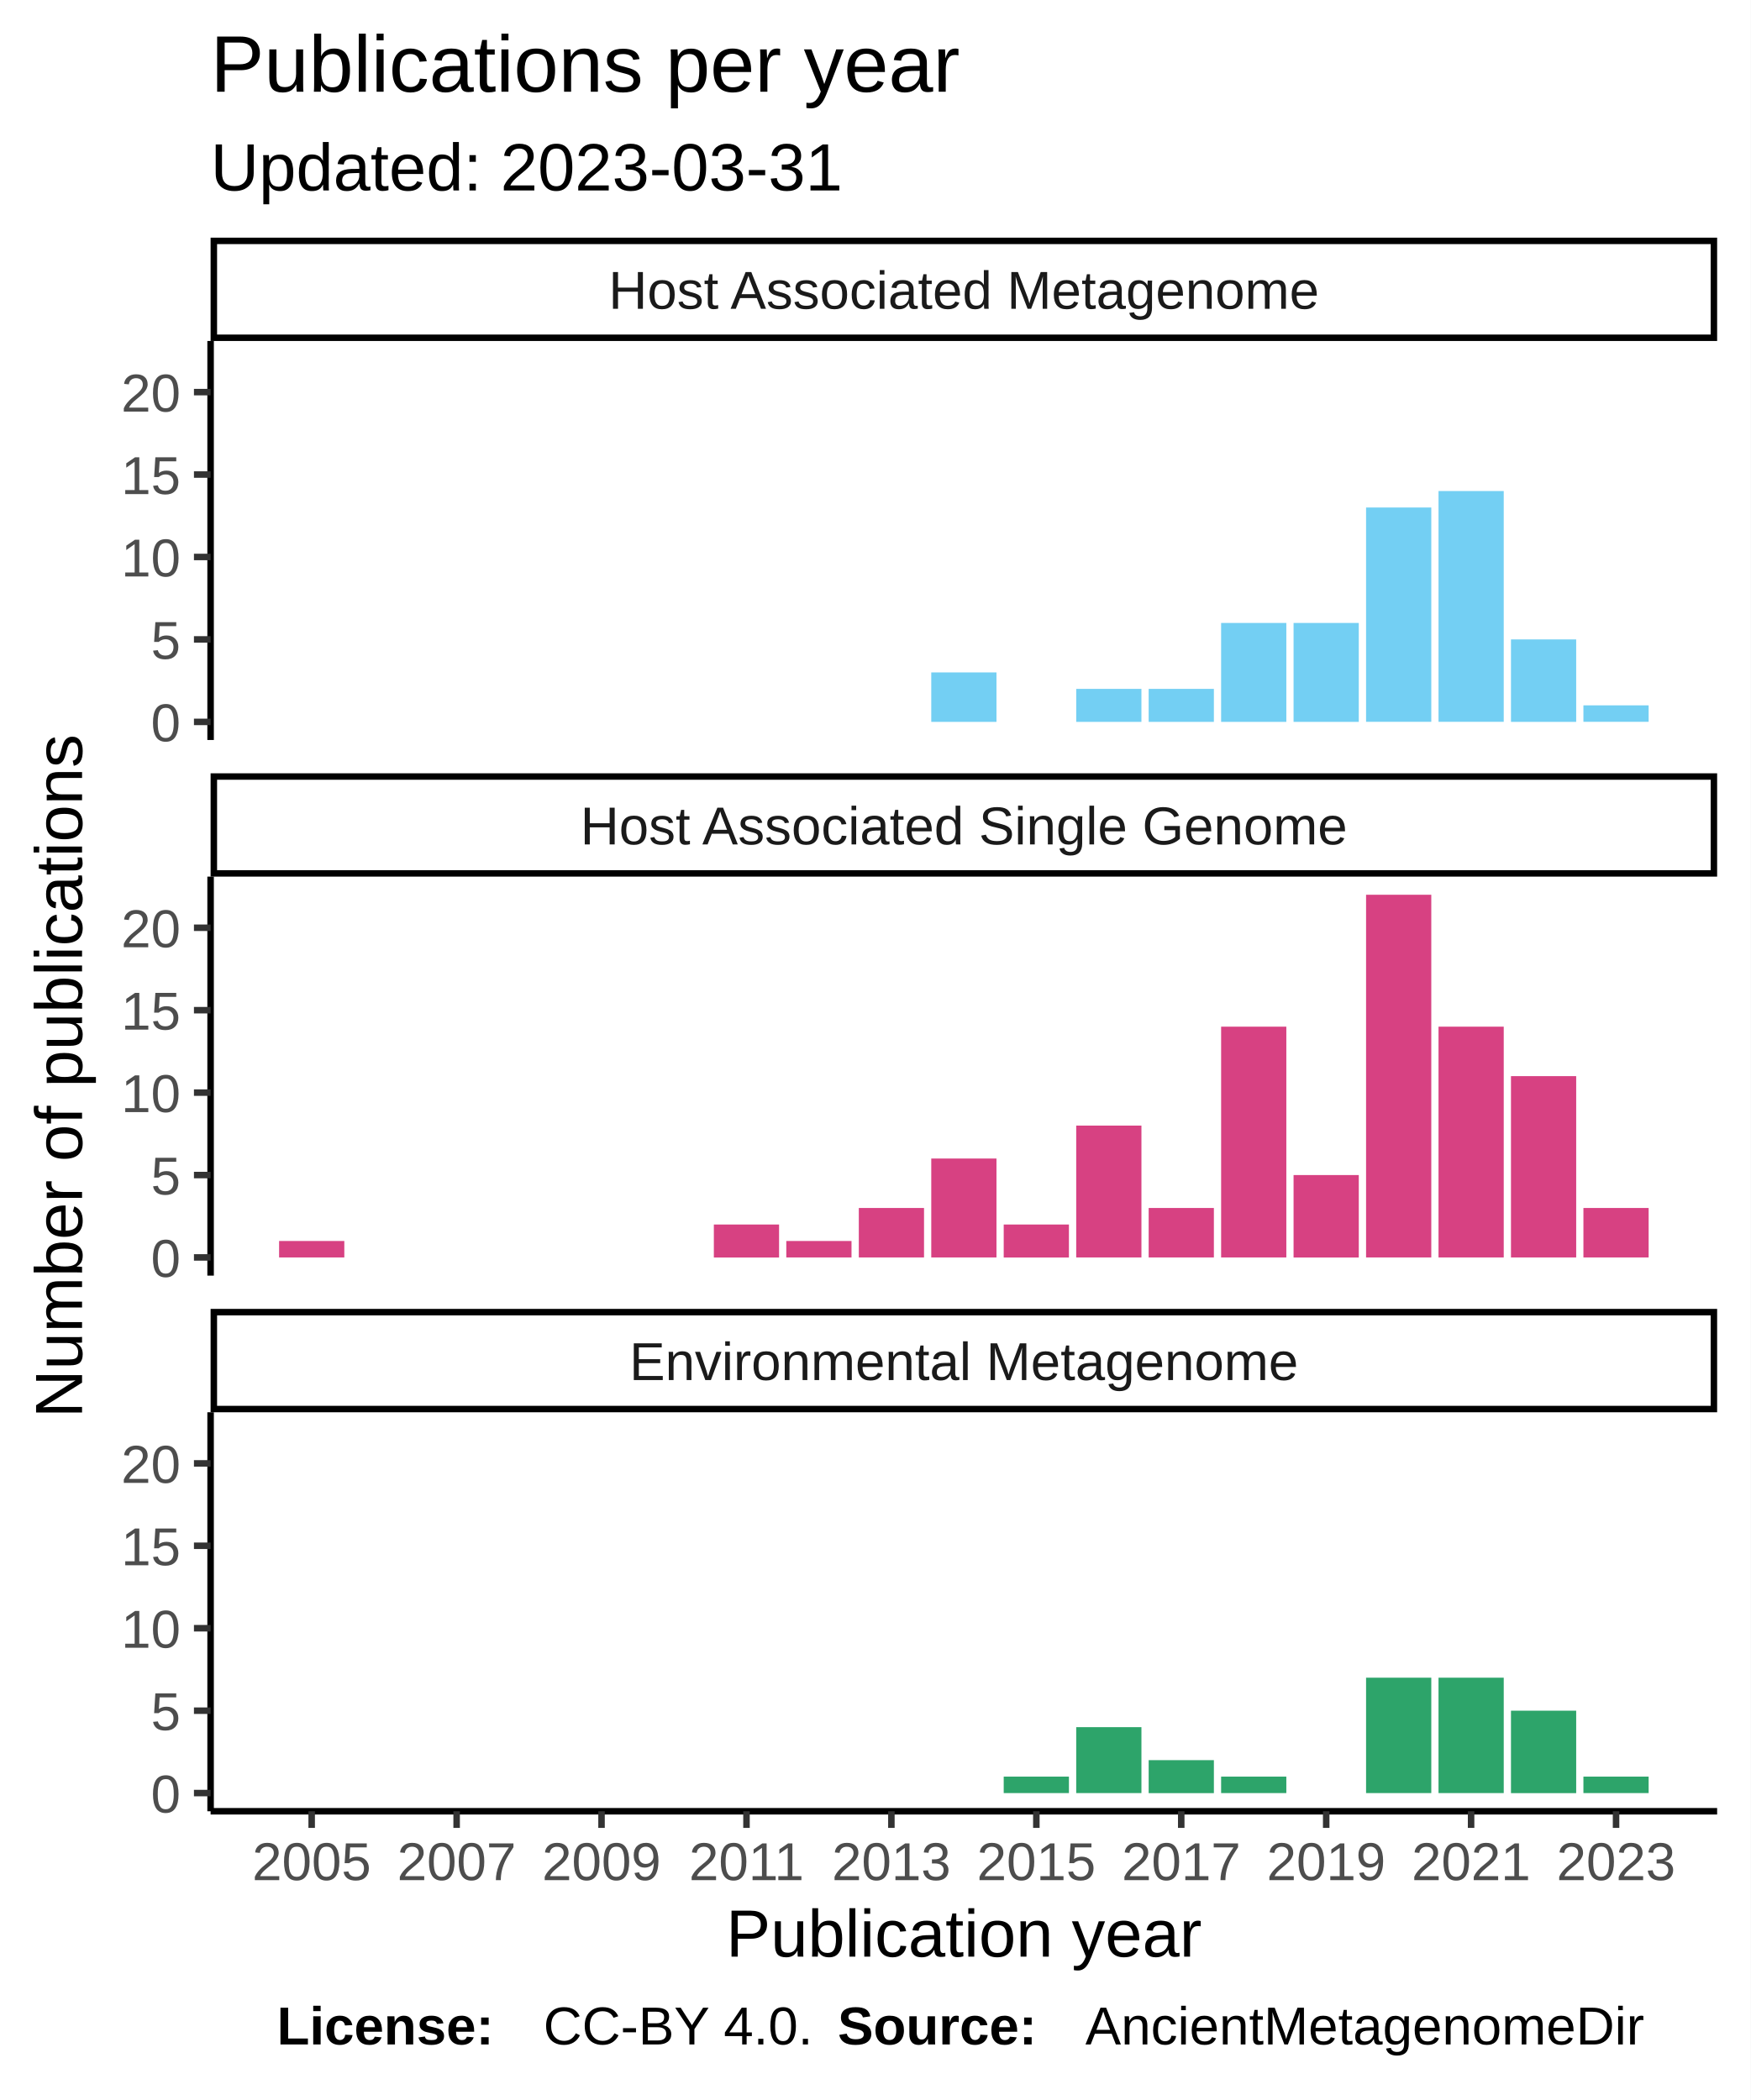
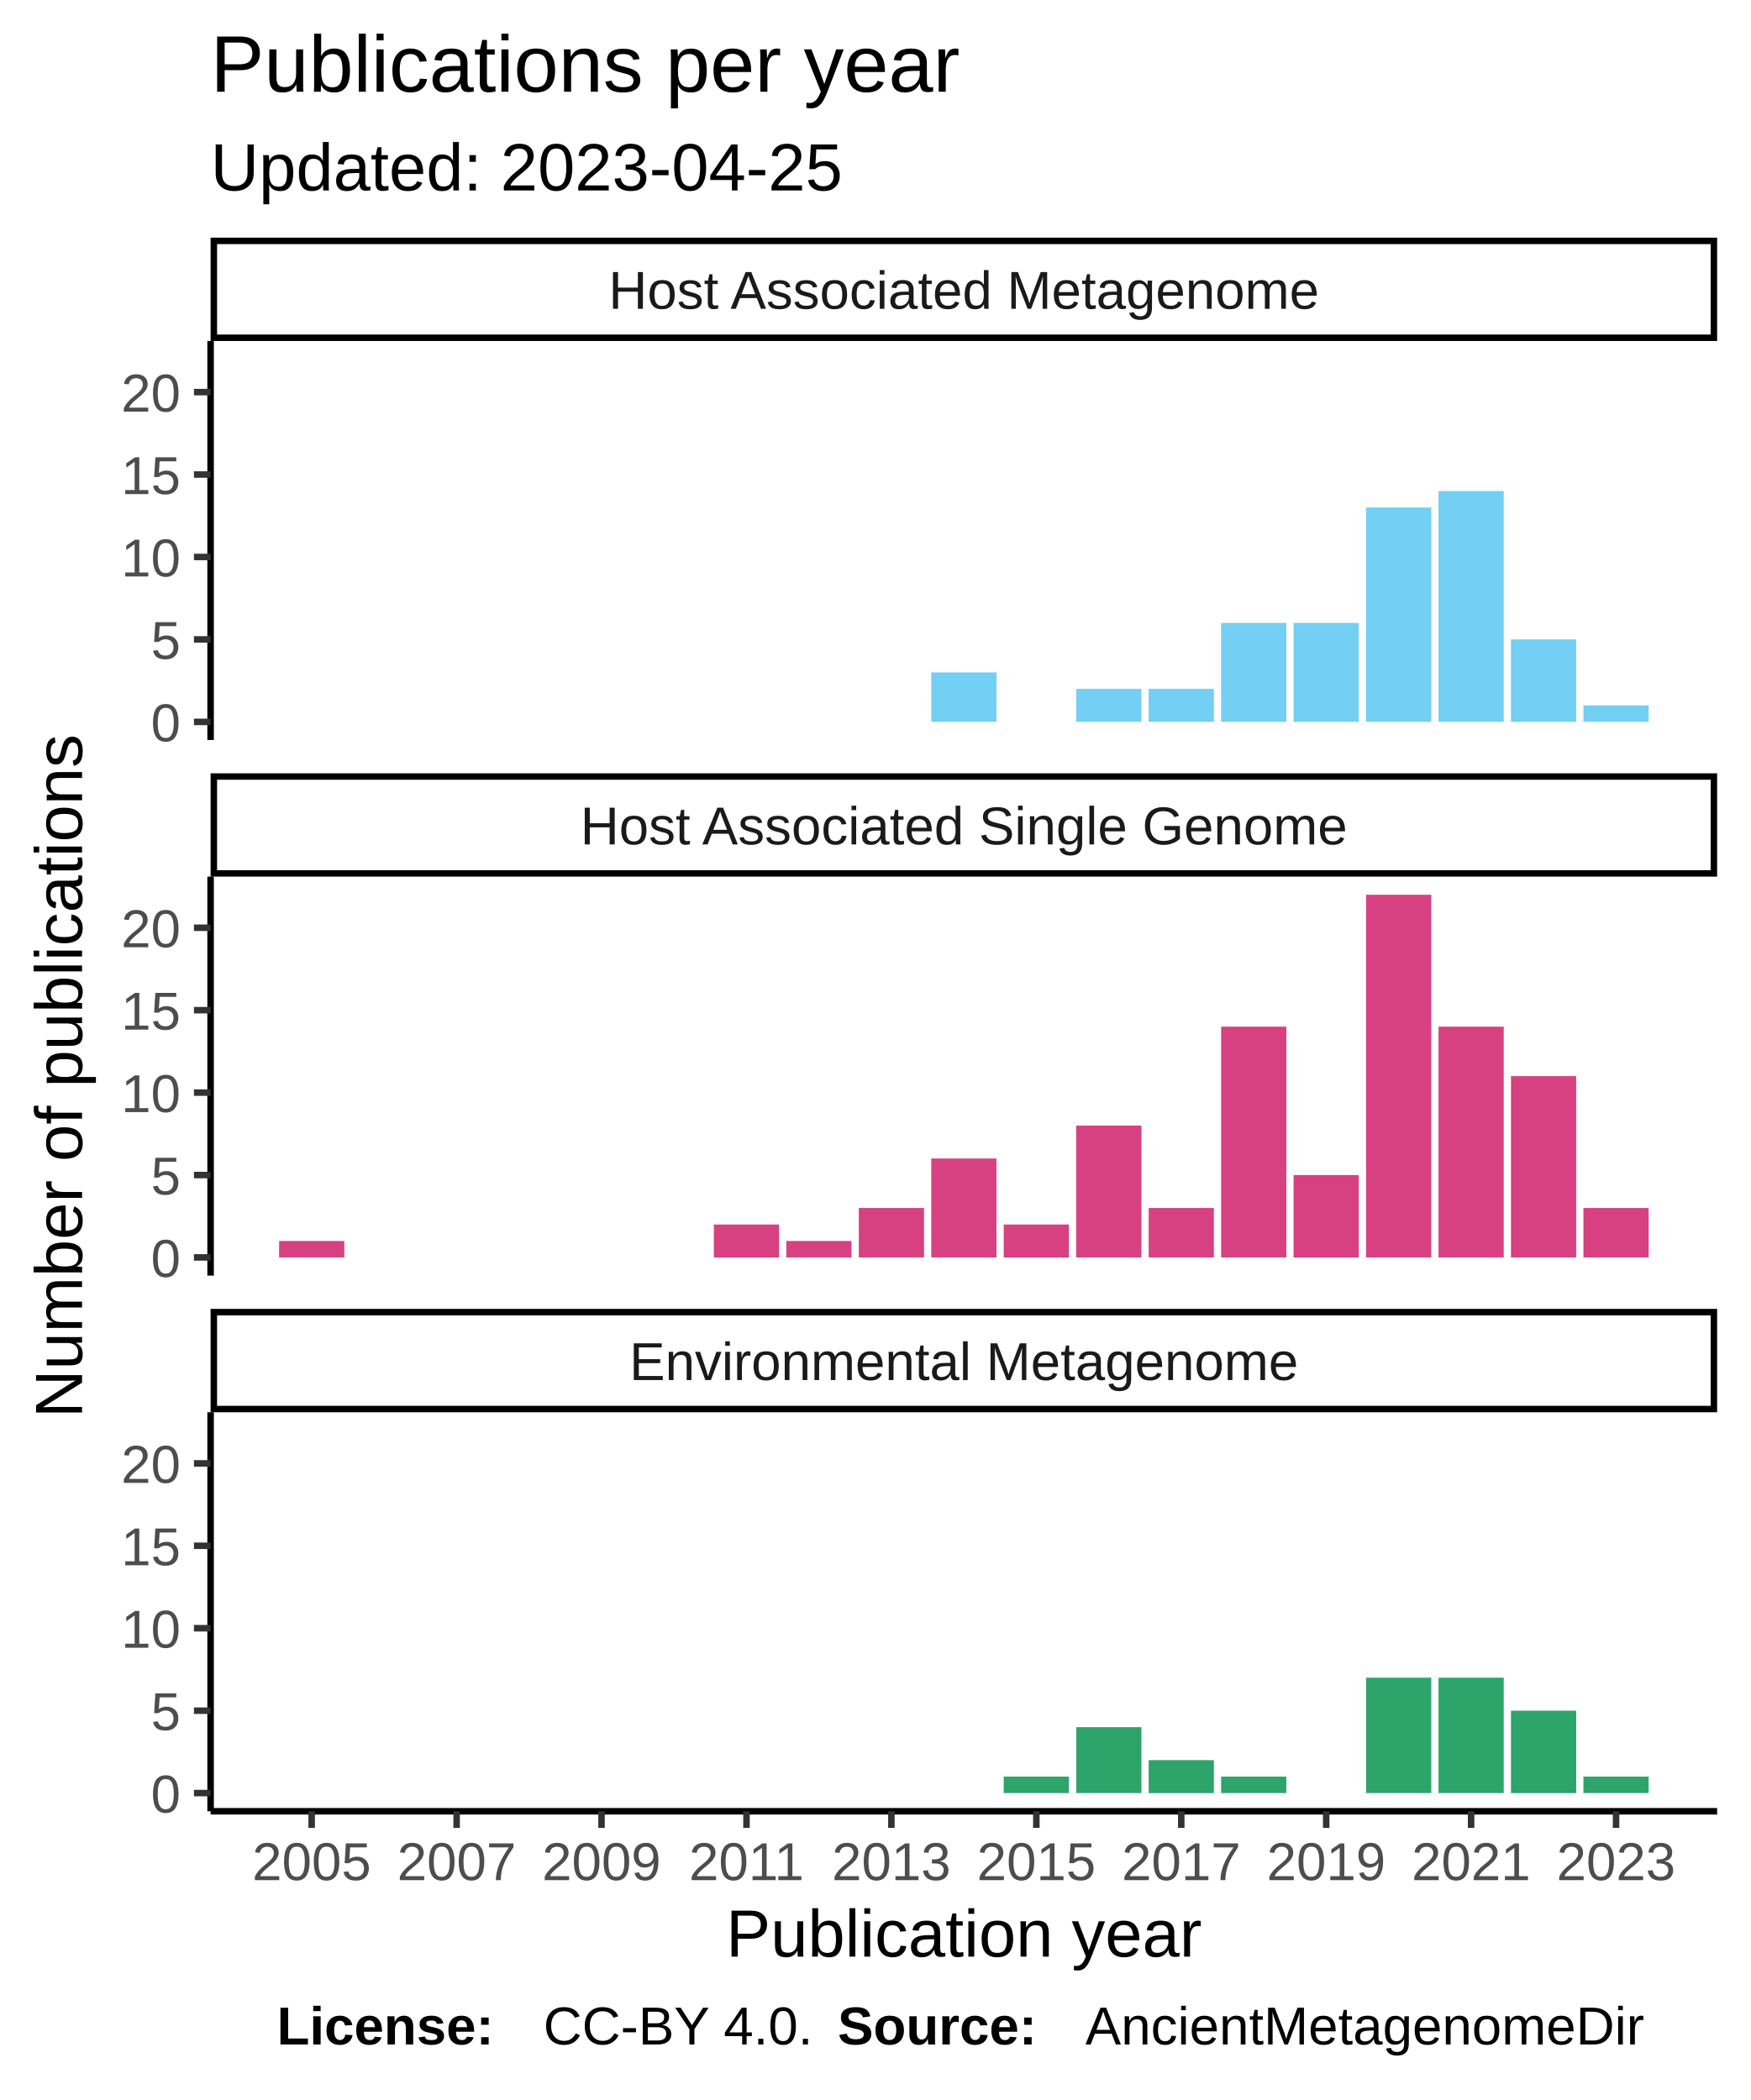
<svg xmlns="http://www.w3.org/2000/svg" class="svglite" width="288.00pt" height="345.60pt" viewBox="0 0 288.00 345.60">
  <defs>
    <style type="text/css">
    .svglite line, .svglite polyline, .svglite polygon, .svglite path, .svglite rect, .svglite circle {
      fill: none;
      stroke: #000000;
      stroke-linecap: round;
      stroke-linejoin: round;
      stroke-miterlimit: 10.00;
    }
  </style>
  </defs>
  <rect width="100%" height="100%" style="stroke: none; fill: #FFFFFF;" />
  <defs>
    <clipPath id="cpMC4wMHwyODguMDB8MC4wMHwzNDUuNjA=">
      <rect x="0.00" y="0.00" width="288.00" height="345.60" />
    </clipPath>
  </defs>
  <g clip-path="url(#cpMC4wMHwyODguMDB8MC4wMHwzNDUuNjA=)">
    <rect x="0" y="0.00" width="288.00" height="345.60" style="stroke-width: 1.07; stroke: #FFFFFF; fill: #FFFFFF;" />
  </g>
  <defs>
    <clipPath id="cpMzQuNjV8MjgyLjUyfDU2LjEyfDEyMS43OA==">
      <rect x="34.65" y="56.12" width="247.87" height="65.66" />
    </clipPath>
  </defs>
  <g clip-path="url(#cpMzQuNjV8MjgyLjUyfDU2LjEyfDEyMS43OA==)">
    <rect x="34.65" y="56.12" width="247.87" height="65.66" style="stroke-width: 1.07; stroke: none; fill: #FFFFFF;" />
    <rect x="153.22" y="110.66" width="10.73" height="8.14" style="stroke-width: 1.07; stroke: none; stroke-linecap: square; stroke-linejoin: miter; fill: #73CFF3;" />
    <rect x="177.07" y="113.37" width="10.73" height="5.43" style="stroke-width: 1.07; stroke: none; stroke-linecap: square; stroke-linejoin: miter; fill: #73CFF3;" />
    <rect x="188.99" y="113.37" width="10.73" height="5.43" style="stroke-width: 1.07; stroke: none; stroke-linecap: square; stroke-linejoin: miter; fill: #73CFF3;" />
    <rect x="200.91" y="102.52" width="10.73" height="16.28" style="stroke-width: 1.07; stroke: none; stroke-linecap: square; stroke-linejoin: miter; fill: #73CFF3;" />
    <rect x="212.83" y="102.52" width="10.73" height="16.28" style="stroke-width: 1.07; stroke: none; stroke-linecap: square; stroke-linejoin: miter; fill: #73CFF3;" />
    <rect x="224.76" y="83.52" width="10.73" height="35.27" style="stroke-width: 1.07; stroke: none; stroke-linecap: square; stroke-linejoin: miter; fill: #73CFF3;" />
    <rect x="236.68" y="80.81" width="10.73" height="37.98" style="stroke-width: 1.07; stroke: none; stroke-linecap: square; stroke-linejoin: miter; fill: #73CFF3;" />
    <rect x="248.60" y="105.23" width="10.73" height="13.57" style="stroke-width: 1.07; stroke: none; stroke-linecap: square; stroke-linejoin: miter; fill: #73CFF3;" />
    <rect x="260.52" y="116.08" width="10.73" height="2.71" style="stroke-width: 1.07; stroke: none; stroke-linecap: square; stroke-linejoin: miter; fill: #73CFF3;" />
  </g>
  <g clip-path="url(#cpMC4wMHwyODguMDB8MC4wMHwzNDUuNjA=)">
</g>
  <defs>
    <clipPath id="cpMzQuNjV8MjgyLjUyfDE0NC4yN3wyMDkuOTM=">
      <rect x="34.65" y="144.27" width="247.87" height="65.66" />
    </clipPath>
  </defs>
  <g clip-path="url(#cpMzQuNjV8MjgyLjUyfDE0NC4yN3wyMDkuOTM=)">
    <rect x="34.65" y="144.27" width="247.87" height="65.66" style="stroke-width: 1.07; stroke: none; fill: #FFFFFF;" />
    <rect x="45.92" y="204.23" width="10.73" height="2.71" style="stroke-width: 1.07; stroke: none; stroke-linecap: square; stroke-linejoin: miter; fill: #D74182;" />
    <rect x="117.45" y="201.52" width="10.73" height="5.43" style="stroke-width: 1.07; stroke: none; stroke-linecap: square; stroke-linejoin: miter; fill: #D74182;" />
    <rect x="129.37" y="204.23" width="10.73" height="2.71" style="stroke-width: 1.07; stroke: none; stroke-linecap: square; stroke-linejoin: miter; fill: #D74182;" />
    <rect x="141.30" y="198.80" width="10.73" height="8.14" style="stroke-width: 1.07; stroke: none; stroke-linecap: square; stroke-linejoin: miter; fill: #D74182;" />
    <rect x="153.22" y="190.66" width="10.73" height="16.28" style="stroke-width: 1.07; stroke: none; stroke-linecap: square; stroke-linejoin: miter; fill: #D74182;" />
    <rect x="165.14" y="201.52" width="10.73" height="5.43" style="stroke-width: 1.07; stroke: none; stroke-linecap: square; stroke-linejoin: miter; fill: #D74182;" />
    <rect x="177.07" y="185.24" width="10.73" height="21.70" style="stroke-width: 1.07; stroke: none; stroke-linecap: square; stroke-linejoin: miter; fill: #D74182;" />
    <rect x="188.99" y="198.80" width="10.73" height="8.14" style="stroke-width: 1.07; stroke: none; stroke-linecap: square; stroke-linejoin: miter; fill: #D74182;" />
    <rect x="200.91" y="168.96" width="10.73" height="37.98" style="stroke-width: 1.07; stroke: none; stroke-linecap: square; stroke-linejoin: miter; fill: #D74182;" />
    <rect x="212.83" y="193.38" width="10.73" height="13.57" style="stroke-width: 1.07; stroke: none; stroke-linecap: square; stroke-linejoin: miter; fill: #D74182;" />
    <rect x="224.76" y="147.25" width="10.73" height="59.69" style="stroke-width: 1.07; stroke: none; stroke-linecap: square; stroke-linejoin: miter; fill: #D74182;" />
    <rect x="236.68" y="168.96" width="10.73" height="37.98" style="stroke-width: 1.07; stroke: none; stroke-linecap: square; stroke-linejoin: miter; fill: #D74182;" />
    <rect x="248.60" y="177.10" width="10.73" height="29.84" style="stroke-width: 1.07; stroke: none; stroke-linecap: square; stroke-linejoin: miter; fill: #D74182;" />
    <rect x="260.52" y="198.80" width="10.73" height="8.14" style="stroke-width: 1.07; stroke: none; stroke-linecap: square; stroke-linejoin: miter; fill: #D74182;" />
  </g>
  <g clip-path="url(#cpMC4wMHwyODguMDB8MC4wMHwzNDUuNjA=)">
</g>
  <defs>
    <clipPath id="cpMzQuNjV8MjgyLjUyfDIzMi40MnwyOTguMDg=">
      <rect x="34.65" y="232.42" width="247.87" height="65.66" />
    </clipPath>
  </defs>
  <g clip-path="url(#cpMzQuNjV8MjgyLjUyfDIzMi40MnwyOTguMDg=)">
    <rect x="34.65" y="232.42" width="247.87" height="65.66" style="stroke-width: 1.07; stroke: none; fill: #FFFFFF;" />
    <rect x="165.14" y="292.38" width="10.73" height="2.71" style="stroke-width: 1.07; stroke: none; stroke-linecap: square; stroke-linejoin: miter; fill: #2DA46A;" />
    <rect x="177.07" y="284.24" width="10.73" height="10.85" style="stroke-width: 1.07; stroke: none; stroke-linecap: square; stroke-linejoin: miter; fill: #2DA46A;" />
    <rect x="188.99" y="289.67" width="10.73" height="5.43" style="stroke-width: 1.07; stroke: none; stroke-linecap: square; stroke-linejoin: miter; fill: #2DA46A;" />
    <rect x="200.91" y="292.38" width="10.73" height="2.71" style="stroke-width: 1.07; stroke: none; stroke-linecap: square; stroke-linejoin: miter; fill: #2DA46A;" />
    <rect x="224.76" y="276.10" width="10.73" height="18.99" style="stroke-width: 1.07; stroke: none; stroke-linecap: square; stroke-linejoin: miter; fill: #2DA46A;" />
    <rect x="236.68" y="276.10" width="10.73" height="18.99" style="stroke-width: 1.07; stroke: none; stroke-linecap: square; stroke-linejoin: miter; fill: #2DA46A;" />
    <rect x="248.60" y="281.53" width="10.73" height="13.57" style="stroke-width: 1.07; stroke: none; stroke-linecap: square; stroke-linejoin: miter; fill: #2DA46A;" />
    <rect x="260.52" y="292.38" width="10.73" height="2.71" style="stroke-width: 1.07; stroke: none; stroke-linecap: square; stroke-linejoin: miter; fill: #2DA46A;" />
  </g>
  <g clip-path="url(#cpMC4wMHwyODguMDB8MC4wMHwzNDUuNjA=)">
</g>
  <defs>
    <clipPath id="cpMzQuNjV8MjgyLjUyfDIxNS40MXwyMzIuNDI=">
      <rect x="34.65" y="215.41" width="247.87" height="17.01" />
    </clipPath>
  </defs>
  <g clip-path="url(#cpMzQuNjV8MjgyLjUyfDIxNS40MXwyMzIuNDI=)">
    <rect x="34.65" y="215.41" width="247.87" height="17.01" style="stroke-width: 2.13; fill: #FFFFFF;" />
    <text x="158.59" y="227.12" text-anchor="middle" style="font-size: 8.80px; fill: #1A1A1A; font-family: Liberation Sans;" textLength="124.59px" lengthAdjust="spacingAndGlyphs">Environmental Metagenome</text>
  </g>
  <g clip-path="url(#cpMC4wMHwyODguMDB8MC4wMHwzNDUuNjA=)">
</g>
  <defs>
    <clipPath id="cpMzQuNjV8MjgyLjUyfDEyNy4yNnwxNDQuMjc=">
      <rect x="34.65" y="127.26" width="247.87" height="17.01" />
    </clipPath>
  </defs>
  <g clip-path="url(#cpMzQuNjV8MjgyLjUyfDEyNy4yNnwxNDQuMjc=)">
    <rect x="34.65" y="127.26" width="247.87" height="17.01" style="stroke-width: 2.13; fill: #FFFFFF;" />
    <text x="158.59" y="138.97" text-anchor="middle" style="font-size: 8.80px; fill: #1A1A1A; font-family: Liberation Sans;" textLength="140.36px" lengthAdjust="spacingAndGlyphs">Host Associated Single Genome</text>
  </g>
  <g clip-path="url(#cpMC4wMHwyODguMDB8MC4wMHwzNDUuNjA=)">
</g>
  <defs>
    <clipPath id="cpMzQuNjV8MjgyLjUyfDM5LjExfDU2LjEy">
      <rect x="34.65" y="39.11" width="247.87" height="17.01" />
    </clipPath>
  </defs>
  <g clip-path="url(#cpMzQuNjV8MjgyLjUyfDM5LjExfDU2LjEy)">
    <rect x="34.65" y="39.11" width="247.87" height="17.01" style="stroke-width: 2.13; fill: #FFFFFF;" />
    <text x="158.59" y="50.82" text-anchor="middle" style="font-size: 8.80px; fill: #1A1A1A; font-family: Liberation Sans;" textLength="131.12px" lengthAdjust="spacingAndGlyphs">Host Associated Metagenome</text>
  </g>
  <g clip-path="url(#cpMC4wMHwyODguMDB8MC4wMHwzNDUuNjA=)">
    <polyline points="34.65,298.08 282.52,298.08 " style="stroke-width: 1.07; stroke-linecap: butt;" />
    <polyline points="51.28,300.82 51.28,298.08 " style="stroke-width: 1.07; stroke: #333333; stroke-linecap: butt;" />
    <polyline points="75.13,300.82 75.13,298.08 " style="stroke-width: 1.07; stroke: #333333; stroke-linecap: butt;" />
    <polyline points="98.97,300.82 98.97,298.08 " style="stroke-width: 1.07; stroke: #333333; stroke-linecap: butt;" />
    <polyline points="122.82,300.82 122.82,298.08 " style="stroke-width: 1.07; stroke: #333333; stroke-linecap: butt;" />
    <polyline points="146.66,300.82 146.66,298.08 " style="stroke-width: 1.07; stroke: #333333; stroke-linecap: butt;" />
    <polyline points="170.51,300.82 170.51,298.08 " style="stroke-width: 1.07; stroke: #333333; stroke-linecap: butt;" />
    <polyline points="194.35,300.82 194.35,298.08 " style="stroke-width: 1.07; stroke: #333333; stroke-linecap: butt;" />
    <polyline points="218.20,300.82 218.20,298.08 " style="stroke-width: 1.07; stroke: #333333; stroke-linecap: butt;" />
    <polyline points="242.04,300.82 242.04,298.08 " style="stroke-width: 1.07; stroke: #333333; stroke-linecap: butt;" />
    <polyline points="265.89,300.82 265.89,298.08 " style="stroke-width: 1.07; stroke: #333333; stroke-linecap: butt;" />
    <text x="51.28" y="309.42" text-anchor="middle" style="font-size: 8.80px; fill: #4D4D4D; font-family: Liberation Sans;" textLength="22.38px" lengthAdjust="spacingAndGlyphs">2005</text>
    <text x="75.13" y="309.42" text-anchor="middle" style="font-size: 8.80px; fill: #4D4D4D; font-family: Liberation Sans;" textLength="22.38px" lengthAdjust="spacingAndGlyphs">2007</text>
    <text x="98.97" y="309.42" text-anchor="middle" style="font-size: 8.80px; fill: #4D4D4D; font-family: Liberation Sans;" textLength="22.38px" lengthAdjust="spacingAndGlyphs">2009</text>
    <text x="122.82" y="309.42" text-anchor="middle" style="font-size: 8.80px; fill: #4D4D4D; font-family: Liberation Sans;" textLength="22.38px" lengthAdjust="spacingAndGlyphs">2011</text>
    <text x="146.66" y="309.42" text-anchor="middle" style="font-size: 8.80px; fill: #4D4D4D; font-family: Liberation Sans;" textLength="22.38px" lengthAdjust="spacingAndGlyphs">2013</text>
    <text x="170.51" y="309.42" text-anchor="middle" style="font-size: 8.80px; fill: #4D4D4D; font-family: Liberation Sans;" textLength="22.38px" lengthAdjust="spacingAndGlyphs">2015</text>
    <text x="194.35" y="309.42" text-anchor="middle" style="font-size: 8.80px; fill: #4D4D4D; font-family: Liberation Sans;" textLength="22.38px" lengthAdjust="spacingAndGlyphs">2017</text>
    <text x="218.20" y="309.42" text-anchor="middle" style="font-size: 8.80px; fill: #4D4D4D; font-family: Liberation Sans;" textLength="22.38px" lengthAdjust="spacingAndGlyphs">2019</text>
    <text x="242.04" y="309.42" text-anchor="middle" style="font-size: 8.80px; fill: #4D4D4D; font-family: Liberation Sans;" textLength="22.38px" lengthAdjust="spacingAndGlyphs">2021</text>
    <text x="265.89" y="309.42" text-anchor="middle" style="font-size: 8.80px; fill: #4D4D4D; font-family: Liberation Sans;" textLength="22.38px" lengthAdjust="spacingAndGlyphs">2023</text>
    <polyline points="34.65,121.78 34.65,56.12 " style="stroke-width: 1.07; stroke-linecap: butt;" />
    <text x="29.72" y="122.00" text-anchor="end" style="font-size: 8.80px; fill: #4D4D4D; font-family: Liberation Sans;" textLength="5.59px" lengthAdjust="spacingAndGlyphs">0</text>
    <text x="29.72" y="108.44" text-anchor="end" style="font-size: 8.80px; fill: #4D4D4D; font-family: Liberation Sans;" textLength="5.59px" lengthAdjust="spacingAndGlyphs">5</text>
    <text x="29.72" y="94.87" text-anchor="end" style="font-size: 8.80px; fill: #4D4D4D; font-family: Liberation Sans;" textLength="11.19px" lengthAdjust="spacingAndGlyphs">10</text>
    <text x="29.72" y="81.31" text-anchor="end" style="font-size: 8.80px; fill: #4D4D4D; font-family: Liberation Sans;" textLength="11.19px" lengthAdjust="spacingAndGlyphs">15</text>
    <text x="29.72" y="67.74" text-anchor="end" style="font-size: 8.80px; fill: #4D4D4D; font-family: Liberation Sans;" textLength="11.19px" lengthAdjust="spacingAndGlyphs">20</text>
    <polyline points="31.91,118.80 34.65,118.80 " style="stroke-width: 1.07; stroke: #333333; stroke-linecap: butt;" />
    <polyline points="31.91,105.23 34.65,105.23 " style="stroke-width: 1.07; stroke: #333333; stroke-linecap: butt;" />
    <polyline points="31.91,91.66 34.65,91.66 " style="stroke-width: 1.07; stroke: #333333; stroke-linecap: butt;" />
    <polyline points="31.91,78.10 34.65,78.10 " style="stroke-width: 1.07; stroke: #333333; stroke-linecap: butt;" />
    <polyline points="31.91,64.53 34.65,64.53 " style="stroke-width: 1.07; stroke: #333333; stroke-linecap: butt;" />
    <polyline points="34.65,209.93 34.65,144.27 " style="stroke-width: 1.07; stroke-linecap: butt;" />
    <text x="29.72" y="210.15" text-anchor="end" style="font-size: 8.80px; fill: #4D4D4D; font-family: Liberation Sans;" textLength="5.59px" lengthAdjust="spacingAndGlyphs">0</text>
    <text x="29.72" y="196.59" text-anchor="end" style="font-size: 8.80px; fill: #4D4D4D; font-family: Liberation Sans;" textLength="5.59px" lengthAdjust="spacingAndGlyphs">5</text>
    <text x="29.72" y="183.02" text-anchor="end" style="font-size: 8.80px; fill: #4D4D4D; font-family: Liberation Sans;" textLength="11.19px" lengthAdjust="spacingAndGlyphs">10</text>
    <text x="29.72" y="169.45" text-anchor="end" style="font-size: 8.80px; fill: #4D4D4D; font-family: Liberation Sans;" textLength="11.19px" lengthAdjust="spacingAndGlyphs">15</text>
    <text x="29.72" y="155.89" text-anchor="end" style="font-size: 8.80px; fill: #4D4D4D; font-family: Liberation Sans;" textLength="11.19px" lengthAdjust="spacingAndGlyphs">20</text>
    <polyline points="31.91,206.94 34.65,206.94 " style="stroke-width: 1.07; stroke: #333333; stroke-linecap: butt;" />
    <polyline points="31.91,193.38 34.65,193.38 " style="stroke-width: 1.07; stroke: #333333; stroke-linecap: butt;" />
    <polyline points="31.91,179.81 34.65,179.81 " style="stroke-width: 1.07; stroke: #333333; stroke-linecap: butt;" />
    <polyline points="31.91,166.25 34.65,166.25 " style="stroke-width: 1.07; stroke: #333333; stroke-linecap: butt;" />
    <polyline points="31.91,152.68 34.65,152.68 " style="stroke-width: 1.07; stroke: #333333; stroke-linecap: butt;" />
    <polyline points="34.65,298.08 34.65,232.42 " style="stroke-width: 1.07; stroke-linecap: butt;" />
    <text x="29.72" y="298.30" text-anchor="end" style="font-size: 8.80px; fill: #4D4D4D; font-family: Liberation Sans;" textLength="5.59px" lengthAdjust="spacingAndGlyphs">0</text>
    <text x="29.72" y="284.73" text-anchor="end" style="font-size: 8.80px; fill: #4D4D4D; font-family: Liberation Sans;" textLength="5.59px" lengthAdjust="spacingAndGlyphs">5</text>
    <text x="29.72" y="271.17" text-anchor="end" style="font-size: 8.80px; fill: #4D4D4D; font-family: Liberation Sans;" textLength="11.19px" lengthAdjust="spacingAndGlyphs">10</text>
    <text x="29.72" y="257.60" text-anchor="end" style="font-size: 8.80px; fill: #4D4D4D; font-family: Liberation Sans;" textLength="11.19px" lengthAdjust="spacingAndGlyphs">15</text>
    <text x="29.72" y="244.04" text-anchor="end" style="font-size: 8.80px; fill: #4D4D4D; font-family: Liberation Sans;" textLength="11.19px" lengthAdjust="spacingAndGlyphs">20</text>
    <polyline points="31.91,295.09 34.65,295.09 " style="stroke-width: 1.07; stroke: #333333; stroke-linecap: butt;" />
    <polyline points="31.91,281.53 34.65,281.53 " style="stroke-width: 1.07; stroke: #333333; stroke-linecap: butt;" />
    <polyline points="31.91,267.96 34.65,267.96 " style="stroke-width: 1.07; stroke: #333333; stroke-linecap: butt;" />
    <polyline points="31.91,254.39 34.65,254.39 " style="stroke-width: 1.07; stroke: #333333; stroke-linecap: butt;" />
    <polyline points="31.91,240.83 34.65,240.83 " style="stroke-width: 1.07; stroke: #333333; stroke-linecap: butt;" />
    <text x="158.59" y="322.01" text-anchor="middle" style="font-size: 11.00px; font-family: Liberation Sans;" textLength="88.41px" lengthAdjust="spacingAndGlyphs">Publication year</text>
    <text transform="translate(13.50,177.10) rotate(-90)" text-anchor="middle" style="font-size: 11.00px; font-family: Liberation Sans;" textLength="128.44px" lengthAdjust="spacingAndGlyphs">Number of publications</text>
-     <text x="34.65" y="31.34" style="font-size: 11.00px; font-family: Liberation Sans;" textLength="117.95px" lengthAdjust="spacingAndGlyphs">Updated: 2023-03-31</text>
+     <text x="34.65" y="31.34" style="font-size: 11.00px; font-family: Liberation Sans;" textLength="117.95px" lengthAdjust="spacingAndGlyphs">Updated: 2023-04-25</text>
    <text x="34.65" y="15.10" style="font-size: 13.20px; font-family: Liberation Sans;" textLength="138.97px" lengthAdjust="spacingAndGlyphs">Publications per year</text>
    <text x="45.55" y="336.46" style="font-size: 8.80px; font-weight: bold; font-family: Liberation Sans;" textLength="43.86px" lengthAdjust="spacingAndGlyphs">License: </text>
    <text x="89.40" y="336.46" style="font-size: 8.80px; font-family: Liberation Sans;" textLength="48.43px" lengthAdjust="spacingAndGlyphs">CC-BY 4.0. </text>
    <text x="137.83" y="336.46" style="font-size: 8.80px; font-weight: bold; font-family: Liberation Sans;" textLength="40.75px" lengthAdjust="spacingAndGlyphs">Source: </text>
    <text x="178.58" y="336.46" style="font-size: 8.80px; font-family: Liberation Sans;" textLength="103.94px" lengthAdjust="spacingAndGlyphs">AncientMetagenomeDir</text>
  </g>
</svg>
